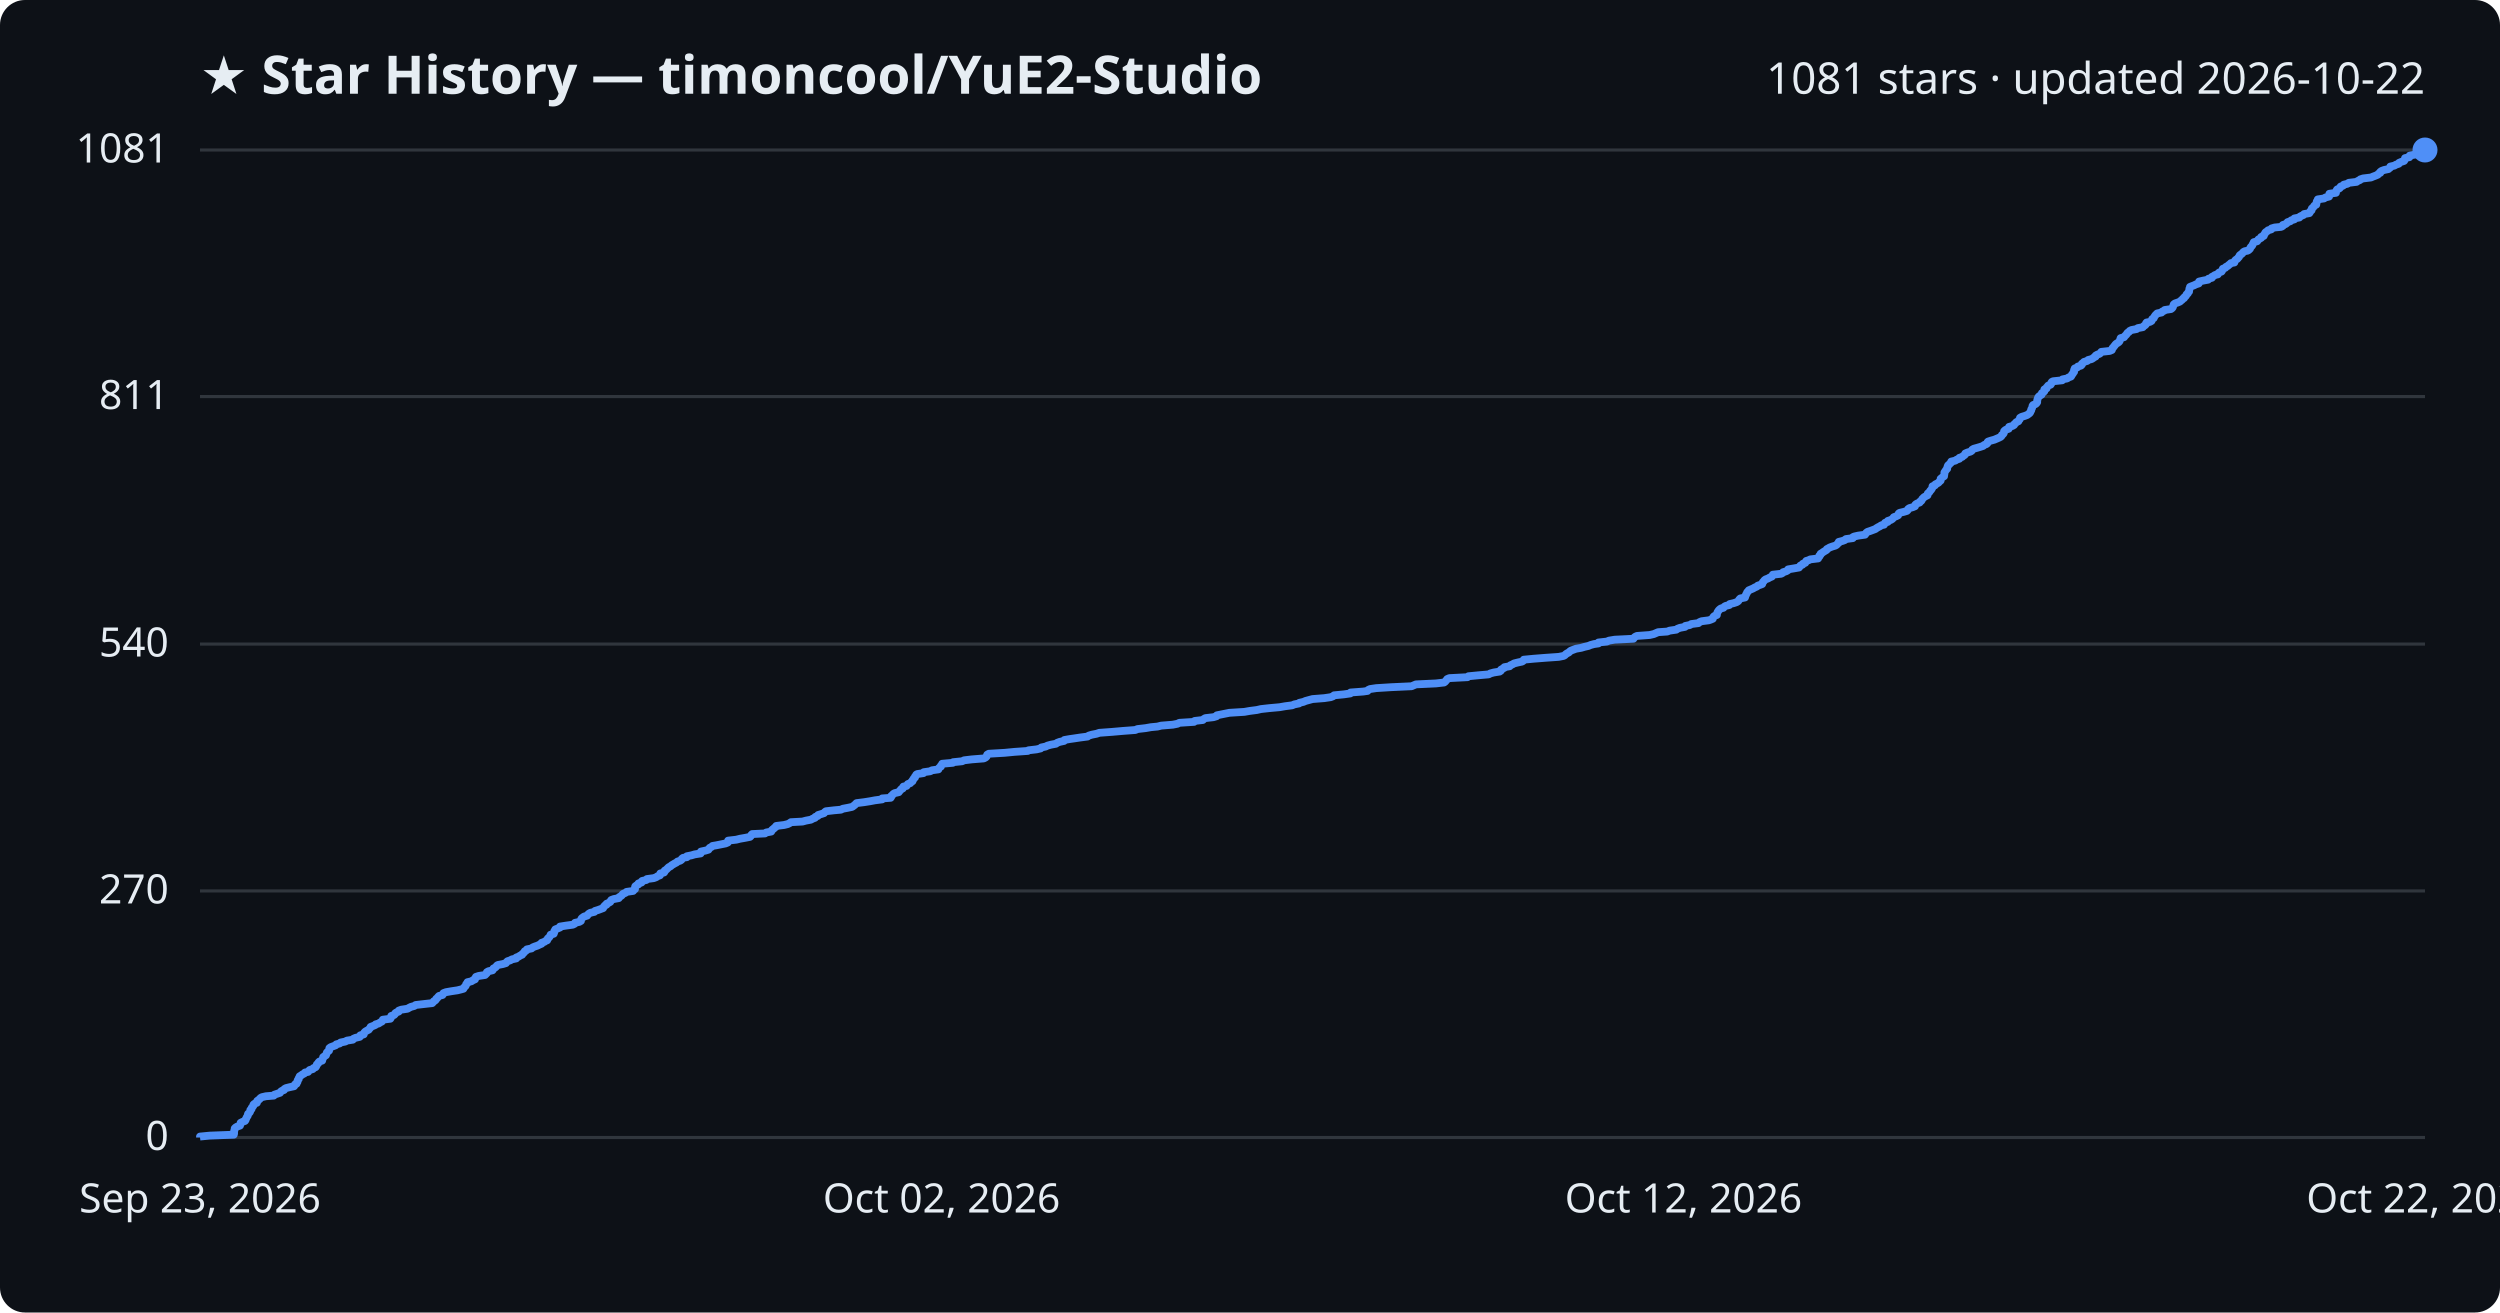
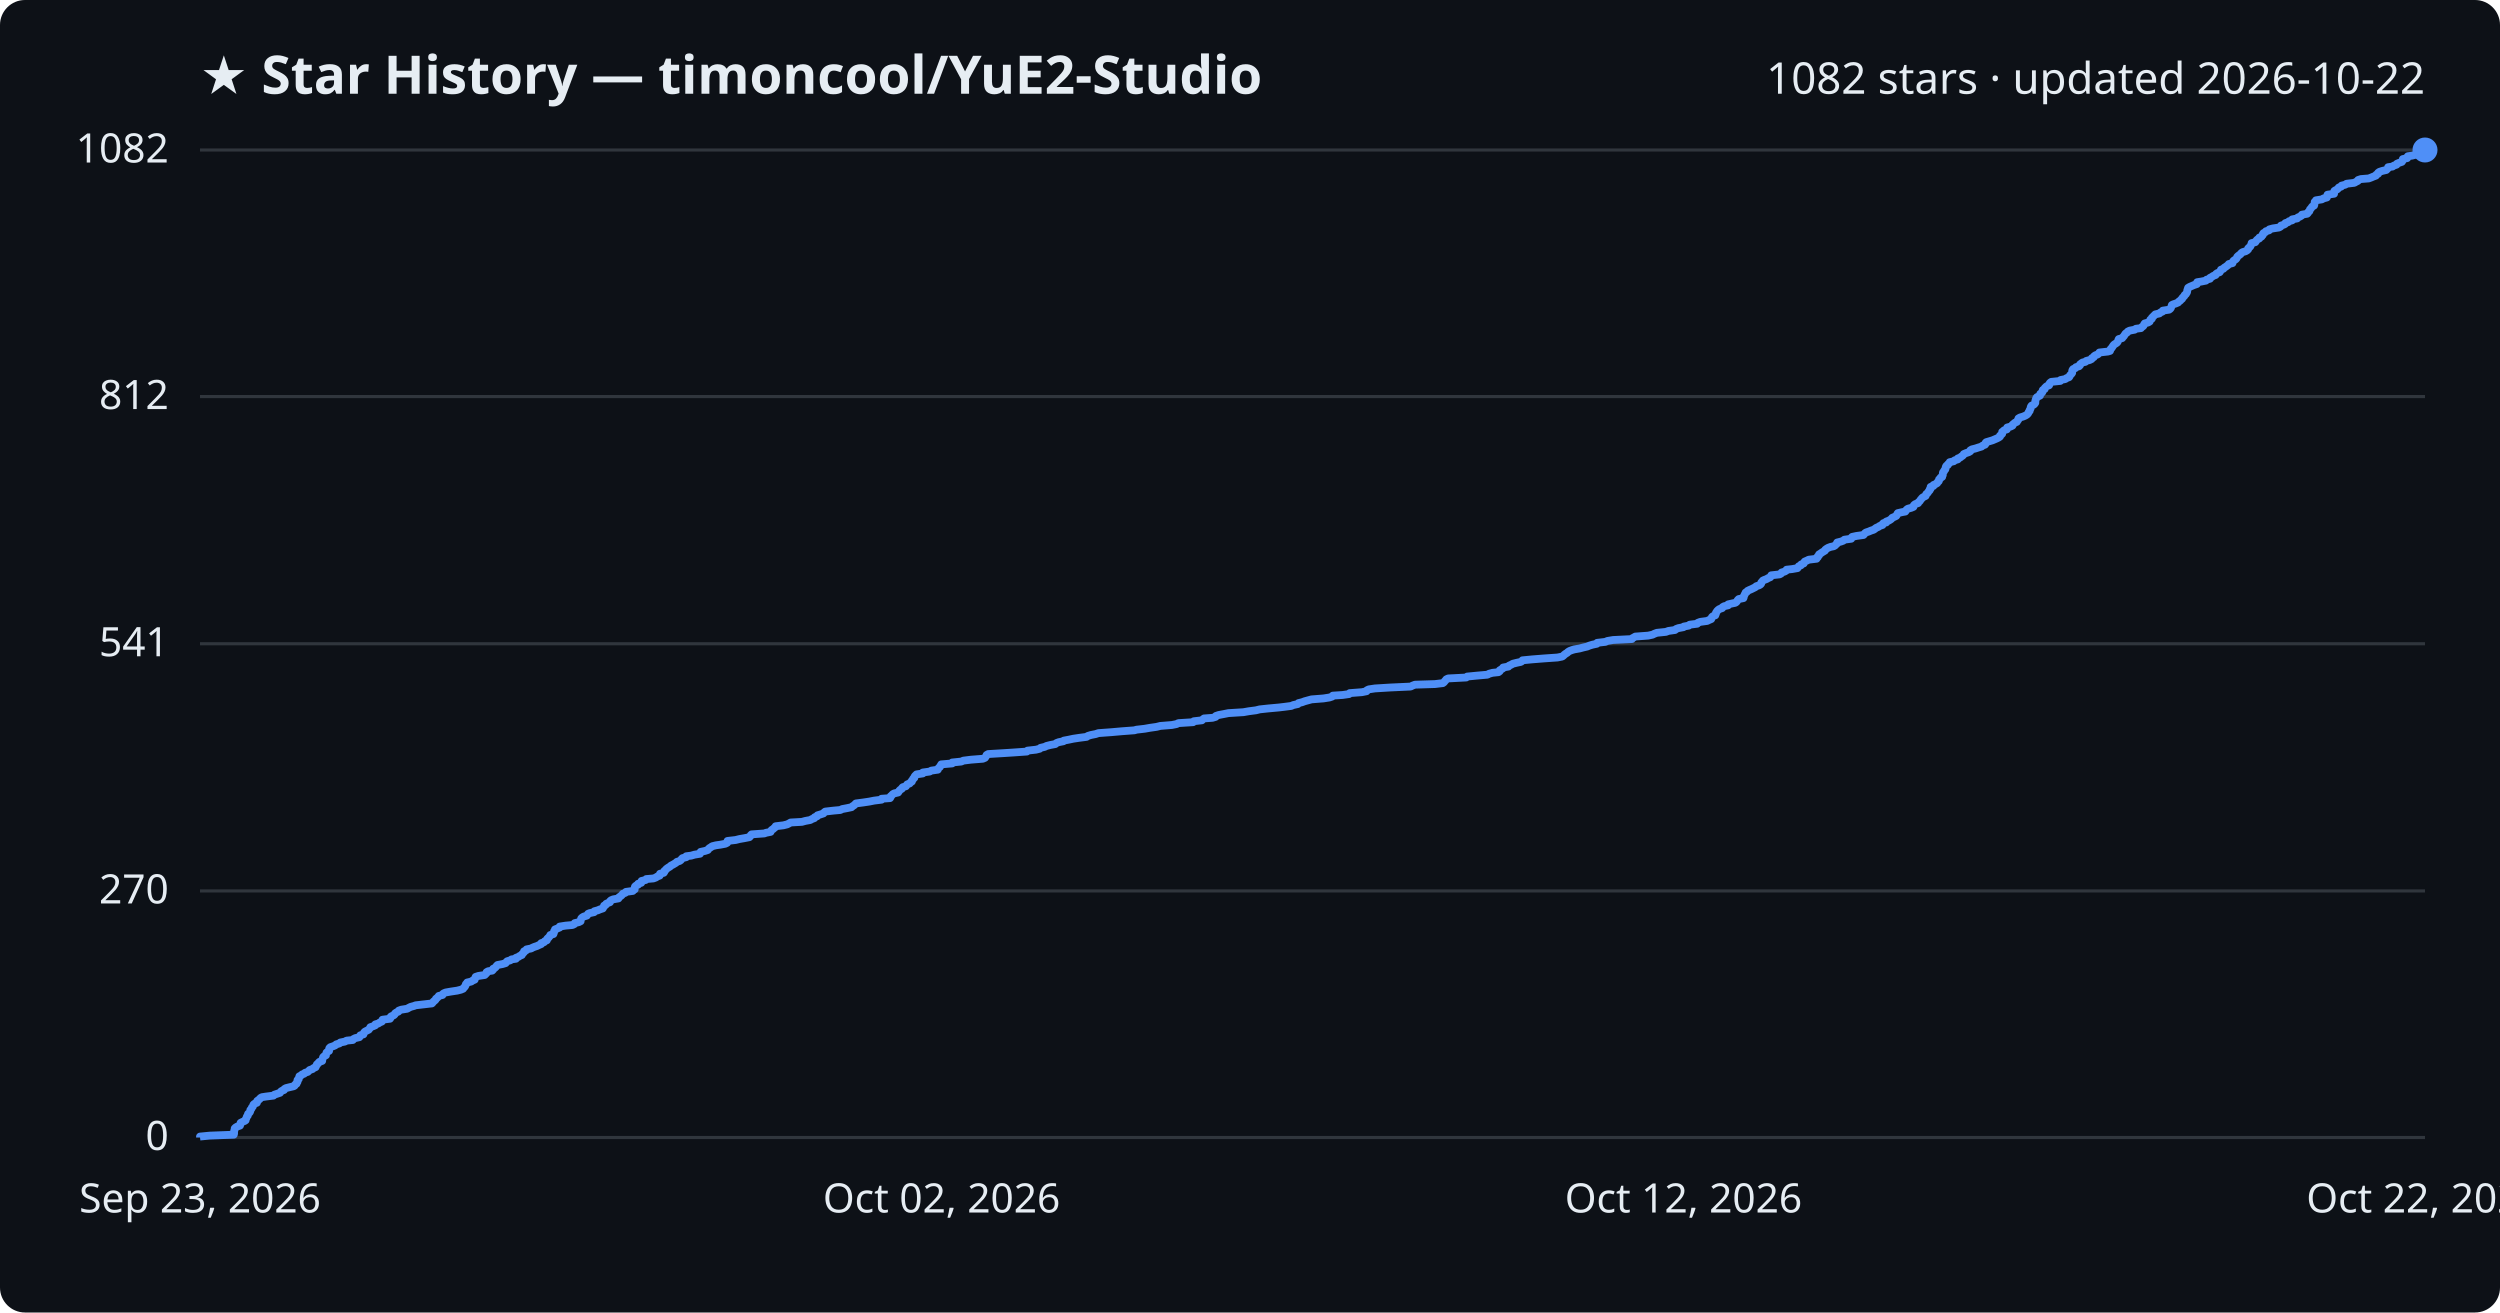
<svg xmlns="http://www.w3.org/2000/svg" viewBox="0 0 800 420" font-family="Segoe UI, sans-serif">
  <rect width="800" height="420" fill="#0d1117" rx="8" />
  <text x="64" y="30" fill="#e6edf3" font-size="17" font-weight="700">★ Star History — timoncool/YuE2-Studio</text>
-   <text x="776" y="30" fill="#e6edf3" font-size="14" text-anchor="end">1081 stars · updated 2026-10-22</text>
+   <text x="776" y="30" fill="#e6edf3" font-size="14" text-anchor="end">1082 stars · updated 2026-10-22</text>
  <line x1="64" y1="364.0" x2="776" y2="364.0" stroke="#30363d" stroke-width="1" />
  <text x="54" y="368.0" fill="#e6edf3" font-size="13" text-anchor="end">0</text>
  <line x1="64" y1="285.1" x2="776" y2="285.1" stroke="#30363d" stroke-width="1" />
  <text x="54" y="289.1" fill="#e6edf3" font-size="13" text-anchor="end">270</text>
-   <line x1="64" y1="206.1" x2="776" y2="206.1" stroke="#30363d" stroke-width="1" />
-   <text x="54" y="210.1" fill="#e6edf3" font-size="13" text-anchor="end">540</text>
+   <line x1="64" y1="206.0" x2="776" y2="206.0" stroke="#30363d" stroke-width="1" />
+   <text x="54" y="210.0" fill="#e6edf3" font-size="13" text-anchor="end">541</text>
  <line x1="64" y1="126.9" x2="776" y2="126.9" stroke="#30363d" stroke-width="1" />
-   <text x="54" y="130.9" fill="#e6edf3" font-size="13" text-anchor="end">811</text>
+   <text x="54" y="130.9" fill="#e6edf3" font-size="13" text-anchor="end">812</text>
  <line x1="64" y1="48.0" x2="776" y2="48.0" stroke="#30363d" stroke-width="1" />
-   <text x="54" y="52.0" fill="#e6edf3" font-size="13" text-anchor="end">1081</text>
-   <path d="M64.0,364.0 L64.0,363.7 L67.1,363.4 L74.8,363.1 L74.9,362.8 L74.9,362.5 L74.9,362.2 L74.9,362.0 L75.0,361.7 L75.1,361.4 L75.1,361.1 L75.4,360.8 L75.9,360.5 L76.8,360.2 L76.9,359.9 L77.0,359.6 L77.0,359.3 L77.6,359.0 L78.4,358.7 L78.6,358.4 L78.6,358.2 L78.8,357.9 L78.9,357.6 L79.1,357.3 L79.3,357.0 L79.3,356.7 L79.4,356.4 L79.8,356.1 L80.0,355.8 L80.1,355.5 L80.1,355.2 L80.5,354.9 L80.5,354.6 L80.6,354.4 L80.9,354.1 L81.1,353.8 L81.1,353.5 L81.4,353.2 L82.2,352.9 L82.3,352.6 L82.3,352.3 L82.7,352.0 L83.1,351.7 L83.3,351.4 L83.8,351.1 L85.1,350.8 L87.6,350.6 L87.8,350.3 L88.7,350.0 L89.6,349.7 L89.8,349.4 L90.1,349.1 L90.9,348.8 L91.0,348.5 L91.5,348.2 L92.7,347.9 L94.1,347.6 L94.3,347.3 L94.4,347.0 L94.9,346.8 L94.9,346.5 L95.2,346.2 L95.2,345.9 L95.3,345.6 L95.6,345.3 L95.6,345.0 L95.8,344.7 L95.9,344.4 L96.4,344.1 L96.8,343.8 L97.4,343.5 L97.6,343.2 L98.6,343.0 L98.8,342.7 L99.1,342.4 L100.1,342.1 L100.3,341.8 L101.0,341.5 L101.2,341.2 L101.3,340.9 L101.4,340.6 L101.8,340.3 L101.9,340.0 L102.2,339.7 L103.1,339.4 L103.1,339.2 L103.2,338.9 L103.4,338.6 L103.4,338.3 L103.8,338.0 L104.3,337.7 L104.4,337.4 L104.5,337.1 L104.6,336.8 L104.9,336.5 L105.3,336.2 L105.3,335.9 L105.4,335.6 L105.4,335.4 L105.8,335.1 L106.6,334.8 L107.4,334.5 L107.6,334.2 L108.7,333.9 L109.0,333.6 L110.5,333.3 L111.0,333.0 L112.9,332.7 L113.1,332.4 L113.8,332.1 L115.1,331.8 L115.3,331.6 L115.3,331.3 L116.4,331.0 L116.4,330.7 L116.6,330.4 L116.9,330.1 L117.4,329.8 L118.0,329.5 L118.2,329.2 L118.5,328.9 L118.6,328.6 L119.4,328.3 L120.1,328.0 L120.2,327.8 L121.2,327.5 L121.6,327.2 L122.2,326.9 L122.4,326.6 L122.5,326.3 L124.9,326.0 L125.1,325.7 L125.1,325.4 L125.2,325.1 L126.1,324.8 L126.4,324.5 L126.5,324.2 L126.8,324.0 L127.6,323.7 L127.6,323.4 L128.4,323.1 L130.4,322.8 L130.9,322.5 L131.5,322.2 L132.6,321.9 L133.0,321.6 L135.6,321.3 L138.3,321.0 L138.6,320.7 L138.8,320.4 L139.2,320.2 L139.5,319.9 L139.6,319.6 L140.0,319.3 L140.2,319.0 L140.5,318.7 L141.6,318.4 L141.8,318.1 L141.9,317.8 L142.7,317.5 L144.4,317.2 L146.4,316.9 L147.6,316.6 L148.3,316.4 L148.4,316.1 L148.7,315.8 L149.0,315.5 L149.1,315.2 L149.2,314.9 L149.6,314.6 L149.6,314.3 L150.9,314.0 L151.3,313.7 L152.0,313.4 L152.0,313.1 L152.2,312.8 L152.3,312.6 L153.2,312.3 L155.2,312.0 L155.5,311.7 L155.8,311.4 L155.8,311.1 L156.3,310.8 L157.6,310.5 L157.8,310.2 L157.9,309.9 L158.5,309.6 L158.8,309.3 L159.0,309.0 L159.3,308.8 L160.9,308.5 L161.9,308.2 L162.1,307.9 L162.4,307.6 L163.3,307.3 L163.8,307.0 L165.2,306.7 L165.2,306.4 L166.0,306.1 L166.4,305.8 L167.1,305.5 L167.2,305.2 L167.5,305.0 L167.8,304.7 L167.9,304.4 L168.5,304.1 L168.6,303.8 L170.1,303.5 L170.4,303.2 L171.1,302.9 L172.0,302.6 L172.6,302.3 L173.3,302.0 L173.3,301.7 L174.2,301.4 L174.4,301.2 L175.1,300.9 L175.2,300.6 L175.3,300.3 L175.7,300.0 L175.9,299.7 L176.1,299.4 L176.2,299.1 L177.2,298.8 L177.3,298.5 L177.4,298.2 L177.4,297.9 L177.7,297.6 L177.7,297.4 L178.5,297.1 L179.2,296.8 L179.2,296.5 L181.1,296.2 L183.3,295.9 L183.9,295.6 L184.0,295.3 L185.4,295.0 L185.9,294.7 L185.9,294.4 L186.0,294.1 L186.2,293.8 L186.5,293.6 L186.9,293.3 L187.9,293.0 L188.1,292.7 L188.4,292.4 L188.9,292.1 L190.2,291.8 L190.4,291.5 L191.4,291.2 L192.2,290.9 L193.0,290.6 L193.1,290.3 L193.4,290.0 L193.5,289.8 L194.1,289.5 L194.1,289.2 L194.8,288.9 L195.3,288.6 L195.4,288.3 L195.6,288.0 L196.4,287.7 L198.0,287.4 L198.1,287.1 L198.6,286.8 L199.0,286.5 L199.2,286.2 L199.4,286.0 L200.2,285.7 L200.5,285.4 L202.6,285.1 L202.8,284.8 L203.2,284.5 L203.2,284.2 L203.2,283.9 L203.3,283.6 L203.7,283.3 L204.3,283.0 L204.3,282.7 L205.3,282.4 L205.3,282.1 L205.5,281.9 L206.8,281.6 L207.0,281.3 L209.2,281.0 L210.0,280.7 L210.4,280.4 L211.2,280.1 L211.3,279.8 L211.3,279.5 L212.5,279.2 L212.7,278.9 L212.7,278.6 L213.2,278.3 L213.4,278.1 L213.7,277.8 L214.0,277.5 L214.6,277.2 L214.9,276.9 L215.4,276.6 L215.9,276.3 L216.5,276.0 L216.8,275.7 L217.7,275.4 L218.1,275.1 L218.2,274.8 L218.6,274.5 L219.8,274.3 L219.8,274.0 L221.3,273.7 L222.3,273.4 L224.2,273.1 L224.3,272.8 L224.3,272.5 L225.7,272.2 L226.7,271.9 L226.9,271.6 L227.1,271.3 L227.7,271.0 L228.0,270.7 L229.2,270.5 L230.7,270.2 L232.2,269.9 L232.9,269.6 L232.9,269.3 L233.0,269.0 L235.6,268.7 L236.8,268.4 L238.5,268.1 L240.0,267.8 L240.3,267.5 L240.4,267.2 L240.7,266.9 L244.8,266.7 L245.2,266.4 L246.8,266.1 L246.9,265.8 L247.1,265.5 L247.6,265.2 L247.8,264.9 L248.3,264.6 L248.4,264.3 L250.9,264.0 L252.1,263.7 L252.7,263.4 L253.1,263.1 L256.8,262.9 L257.9,262.6 L259.5,262.3 L260.0,262.0 L260.8,261.7 L260.9,261.4 L261.7,261.1 L261.8,260.8 L262.8,260.5 L263.7,260.2 L263.9,259.9 L264.3,259.6 L266.9,259.3 L269.1,259.1 L269.7,258.8 L271.3,258.5 L272.7,258.2 L273.1,257.9 L273.5,257.6 L273.8,257.3 L274.1,257.0 L276.5,256.7 L278.4,256.4 L280.0,256.1 L282.3,255.8 L282.3,255.5 L285.0,255.3 L285.2,255.0 L285.2,254.7 L285.6,254.4 L285.8,254.1 L286.3,253.8 L287.6,253.5 L287.8,253.2 L288.1,252.9 L288.3,252.6 L288.9,252.3 L288.9,252.0 L289.1,251.7 L290.1,251.5 L290.3,251.2 L290.5,250.9 L291.3,250.6 L291.5,250.3 L292.0,250.0 L292.0,249.7 L292.3,249.4 L292.4,249.1 L292.8,248.8 L292.8,248.5 L293.1,248.2 L293.2,247.9 L293.5,247.7 L295.5,247.4 L295.6,247.1 L297.7,246.8 L298.2,246.5 L300.3,246.2 L300.4,245.9 L300.6,245.6 L301.1,245.3 L301.1,245.0 L301.4,244.7 L301.5,244.4 L304.9,244.1 L305.0,243.9 L307.9,243.6 L308.5,243.3 L311.0,243.0 L314.8,242.7 L315.4,242.4 L315.7,242.1 L315.8,241.8 L315.9,241.5 L316.4,241.2 L321.5,240.9 L324.6,240.6 L328.9,240.3 L329.1,240.1 L331.7,239.8 L333.0,239.5 L333.2,239.2 L334.6,238.9 L335.2,238.6 L336.3,238.3 L337.9,238.0 L338.3,237.7 L339.1,237.4 L340.5,237.1 L340.6,236.8 L342.3,236.5 L343.7,236.3 L345.7,236.0 L348.0,235.7 L348.4,235.4 L349.4,235.1 L350.9,234.8 L351.8,234.5 L355.9,234.2 L359.3,233.9 L363.3,233.6 L364.0,233.3 L366.6,233.0 L368.3,232.7 L370.4,232.5 L371.6,232.2 L375.3,231.9 L376.8,231.6 L377.4,231.3 L382.1,231.0 L382.3,230.7 L384.9,230.4 L385.2,230.1 L385.7,229.8 L388.3,229.5 L389.3,229.2 L389.4,228.9 L390.4,228.7 L391.9,228.4 L393.4,228.1 L398.2,227.8 L399.9,227.5 L402.2,227.2 L403.5,226.9 L406.2,226.6 L409.5,226.3 L411.2,226.0 L413.5,225.7 L414.2,225.4 L415.7,225.1 L415.8,224.9 L417.1,224.6 L417.8,224.3 L418.9,224.0 L420.0,223.7 L423.8,223.4 L425.8,223.1 L426.6,222.8 L426.9,222.5 L430.0,222.2 L432.1,221.9 L432.2,221.6 L436.2,221.3 L437.6,221.1 L437.8,220.8 L438.4,220.5 L440.4,220.2 L445.2,219.9 L451.7,219.6 L452.4,219.3 L453.1,219.0 L459.5,218.7 L462.1,218.4 L462.5,218.1 L462.7,217.8 L463.0,217.5 L463.1,217.3 L463.8,217.0 L469.6,216.7 L469.9,216.4 L473.0,216.1 L476.4,215.8 L476.9,215.5 L478.0,215.2 L479.9,214.9 L480.3,214.6 L480.3,214.3 L480.8,214.0 L481.4,213.7 L481.4,213.5 L483.1,213.2 L483.3,212.9 L484.0,212.6 L484.5,212.3 L485.7,212.0 L487.1,211.7 L487.5,211.4 L487.6,211.1 L490.7,210.8 L494.5,210.5 L498.8,210.2 L500.3,209.9 L500.7,209.7 L501.0,209.4 L501.4,209.1 L502.0,208.8 L502.3,208.5 L502.7,208.2 L503.5,207.9 L504.3,207.6 L506.0,207.3 L507.0,207.0 L508.3,206.7 L509.0,206.4 L510.1,206.1 L511.5,205.9 L511.5,205.6 L514.2,205.3 L514.9,205.0 L516.7,204.7 L522.7,204.4 L522.9,204.1 L523.2,203.8 L523.8,203.5 L527.9,203.2 L529.2,202.9 L529.9,202.6 L530.6,202.3 L533.5,202.1 L534.3,201.8 L536.4,201.5 L536.8,201.2 L537.6,200.9 L539.2,200.6 L539.3,200.3 L540.8,200.0 L541.2,199.7 L543.5,199.4 L543.8,199.1 L544.5,198.8 L546.8,198.5 L547.4,198.3 L548.1,198.0 L548.1,197.7 L548.3,197.4 L548.6,197.1 L549.4,196.8 L549.4,196.5 L549.5,196.2 L549.6,195.9 L549.8,195.6 L550.0,195.3 L550.3,195.0 L550.7,194.7 L551.5,194.5 L551.7,194.2 L552.2,193.9 L553.4,193.6 L553.5,193.3 L554.8,193.0 L555.7,192.7 L556.2,192.4 L556.4,192.1 L556.6,191.8 L556.9,191.5 L558.4,191.2 L558.5,190.9 L558.5,190.7 L558.7,190.4 L558.8,190.1 L559.0,189.8 L559.1,189.5 L559.4,189.2 L559.6,188.9 L560.3,188.6 L561.0,188.3 L561.5,188.0 L562.2,187.7 L562.5,187.4 L563.4,187.1 L563.9,186.9 L564.0,186.6 L564.1,186.3 L564.4,186.0 L564.6,185.7 L565.0,185.4 L565.8,185.1 L566.3,184.8 L567.0,184.5 L567.2,184.2 L567.3,183.9 L570.0,183.6 L570.5,183.3 L570.6,183.1 L571.6,182.8 L572.1,182.5 L572.2,182.2 L574.0,181.9 L575.7,181.6 L575.9,181.3 L576.1,181.0 L576.8,180.7 L576.9,180.4 L577.7,180.1 L577.8,179.8 L578.0,179.5 L578.7,179.3 L579.3,179.0 L581.8,178.7 L581.8,178.4 L582.2,178.1 L582.2,177.8 L582.6,177.5 L582.6,177.2 L583.1,176.9 L583.5,176.6 L584.0,176.3 L584.5,176.0 L584.6,175.7 L585.0,175.5 L585.5,175.2 L586.3,174.9 L587.3,174.6 L587.8,174.3 L588.0,174.0 L588.4,173.7 L588.4,173.4 L589.6,173.1 L590.4,172.8 L590.7,172.5 L592.9,172.2 L592.9,171.9 L593.3,171.7 L594.6,171.4 L596.8,171.1 L597.0,170.8 L597.2,170.5 L597.6,170.2 L598.5,169.9 L599.3,169.6 L600.1,169.3 L600.5,169.0 L601.0,168.7 L601.6,168.4 L602.0,168.1 L602.9,167.9 L603.0,167.6 L603.2,167.3 L604.1,167.0 L604.1,166.7 L605.0,166.4 L605.5,166.1 L605.8,165.8 L606.0,165.5 L606.8,165.2 L607.4,164.9 L607.5,164.6 L607.6,164.3 L607.9,164.1 L609.2,163.8 L610.2,163.5 L610.5,163.2 L610.6,162.9 L611.0,162.6 L612.1,162.3 L612.8,162.0 L612.8,161.7 L613.0,161.4 L613.5,161.1 L614.3,160.8 L614.4,160.5 L614.8,160.3 L615.0,160.0 L615.1,159.7 L615.4,159.4 L615.7,159.1 L616.2,158.8 L616.8,158.5 L616.8,158.2 L616.9,157.9 L617.3,157.6 L617.5,157.3 L617.7,157.0 L618.0,156.7 L618.1,156.5 L618.3,156.2 L618.4,155.9 L618.4,155.6 L619.2,155.3 L619.3,155.0 L619.9,154.7 L620.4,154.4 L620.6,154.1 L621.0,153.8 L621.0,153.5 L621.0,153.2 L621.4,152.9 L621.6,152.7 L622.1,152.4 L622.1,152.1 L622.2,151.8 L622.2,151.5 L622.2,151.2 L622.4,150.9 L622.6,150.6 L622.8,150.3 L623.1,150.0 L623.1,149.7 L623.2,149.4 L623.3,149.1 L623.4,148.9 L623.8,148.6 L624.0,148.3 L624.4,148.0 L624.4,147.7 L625.7,147.4 L626.1,147.1 L627.0,146.8 L627.0,146.5 L627.9,146.2 L628.2,145.9 L628.7,145.6 L628.9,145.3 L628.9,145.1 L629.6,144.8 L630.6,144.5 L631.0,144.2 L631.1,143.9 L631.6,143.6 L632.7,143.3 L633.7,143.0 L634.6,142.7 L634.9,142.4 L635.7,142.1 L636.0,141.8 L636.0,141.5 L636.2,141.3 L637.1,141.0 L638.2,140.7 L638.9,140.4 L639.6,140.1 L640.2,139.8 L640.5,139.5 L640.6,139.2 L641.0,138.9 L641.2,138.6 L641.3,138.3 L641.3,138.0 L641.6,137.7 L641.9,137.5 L642.8,137.2 L642.8,136.9 L642.9,136.6 L644.0,136.3 L644.5,136.0 L644.6,135.7 L645.0,135.4 L645.2,135.1 L645.9,134.8 L646.0,134.5 L646.3,134.2 L646.4,133.9 L646.4,133.7 L646.9,133.4 L647.9,133.1 L648.7,132.8 L649.1,132.5 L649.5,132.2 L649.7,131.9 L649.8,131.6 L650.0,131.3 L650.0,131.0 L650.2,130.7 L650.3,130.4 L650.4,130.1 L650.4,129.9 L650.6,129.6 L651.4,129.3 L651.7,129.0 L651.9,128.7 L651.9,128.4 L651.9,128.1 L652.0,127.8 L652.1,127.5 L652.2,127.2 L652.4,126.9 L652.8,126.6 L653.3,126.3 L653.4,126.0 L653.4,125.8 L653.9,125.5 L654.2,125.2 L654.2,124.9 L654.2,124.6 L654.9,124.3 L654.9,124.0 L655.2,123.7 L655.4,123.4 L656.2,123.1 L656.4,122.8 L656.4,122.5 L656.6,122.2 L657.0,122.0 L659.9,121.7 L660.0,121.4 L661.5,121.1 L661.9,120.8 L662.7,120.5 L662.9,120.2 L663.0,119.9 L663.3,119.6 L663.4,119.3 L663.7,119.0 L663.7,118.7 L663.7,118.4 L663.8,118.2 L663.9,117.9 L664.7,117.6 L664.9,117.3 L665.9,117.0 L666.2,116.7 L666.2,116.4 L666.6,116.1 L666.9,115.8 L667.9,115.5 L668.2,115.2 L669.3,114.9 L669.8,114.6 L670.0,114.4 L670.6,114.1 L670.6,113.8 L671.1,113.5 L671.9,113.2 L672.2,112.9 L672.4,112.6 L675.1,112.3 L675.8,112.0 L675.9,111.7 L676.0,111.4 L676.3,111.1 L676.5,110.8 L676.7,110.6 L676.9,110.3 L677.2,110.0 L677.7,109.7 L678.1,109.4 L678.3,109.1 L678.4,108.8 L678.5,108.5 L678.6,108.2 L679.7,107.9 L679.9,107.6 L680.2,107.3 L680.5,107.0 L680.6,106.8 L680.8,106.5 L681.3,106.2 L681.5,105.9 L682.1,105.6 L683.7,105.3 L684.1,105.0 L685.7,104.7 L685.9,104.4 L686.4,104.1 L686.7,103.8 L686.7,103.5 L686.9,103.2 L688.0,103.0 L688.5,102.7 L688.6,102.4 L688.7,102.1 L689.2,101.8 L689.3,101.5 L689.5,101.2 L689.7,100.9 L690.0,100.6 L690.3,100.3 L691.7,100.0 L691.9,99.7 L692.6,99.4 L692.7,99.2 L694.7,98.9 L695.1,98.6 L695.3,98.3 L695.4,98.0 L695.5,97.7 L695.6,97.4 L696.0,97.1 L696.9,96.8 L697.6,96.5 L697.9,96.2 L698.3,95.9 L698.5,95.6 L698.9,95.4 L699.0,95.1 L699.4,94.8 L699.6,94.5 L699.7,94.2 L700.1,93.9 L700.2,93.6 L700.5,93.3 L700.5,93.0 L700.6,92.7 L700.6,92.4 L700.8,92.1 L700.8,91.8 L701.3,91.6 L702.1,91.3 L702.7,91.0 L703.6,90.7 L703.7,90.4 L703.7,90.1 L705.0,89.8 L706.6,89.5 L706.7,89.2 L707.8,88.9 L707.8,88.6 L708.4,88.3 L708.8,88.0 L709.7,87.8 L709.8,87.5 L710.1,87.2 L710.9,86.9 L711.1,86.6 L711.2,86.3 L711.3,86.0 L712.1,85.7 L712.3,85.4 L712.9,85.1 L713.2,84.8 L713.6,84.5 L713.9,84.2 L715.0,84.0 L715.1,83.7 L715.2,83.4 L715.5,83.1 L716.0,82.8 L716.2,82.5 L716.5,82.2 L716.6,81.9 L716.8,81.6 L717.3,81.3 L717.6,81.0 L717.8,80.7 L718.3,80.4 L719.3,80.2 L719.7,79.9 L720.0,79.6 L720.1,79.3 L720.3,79.0 L720.6,78.7 L720.8,78.4 L720.9,78.1 L721.1,77.8 L721.2,77.5 L722.3,77.2 L722.5,76.9 L722.7,76.6 L723.1,76.4 L723.6,76.1 L723.6,75.8 L724.4,75.5 L724.4,75.2 L724.7,74.9 L724.8,74.6 L725.0,74.3 L725.5,74.0 L725.8,73.7 L726.8,73.4 L726.9,73.1 L727.9,72.8 L730.0,72.6 L730.5,72.3 L730.5,72.0 L731.4,71.7 L731.8,71.4 L732.0,71.1 L732.9,70.8 L733.2,70.5 L734.2,70.2 L734.2,69.9 L735.8,69.6 L736.0,69.3 L736.6,69.0 L737.1,68.8 L737.3,68.5 L739.0,68.2 L739.2,67.9 L739.3,67.6 L739.7,67.3 L739.7,67.0 L739.8,66.7 L740.2,66.4 L740.4,66.1 L740.6,65.8 L741.2,65.5 L741.2,65.2 L741.3,65.0 L741.3,64.7 L741.4,64.4 L741.7,64.1 L741.7,63.8 L743.7,63.5 L744.1,63.2 L745.3,62.9 L745.3,62.6 L745.4,62.3 L745.4,62.0 L747.5,61.7 L747.5,61.4 L747.6,61.2 L747.7,60.9 L747.9,60.6 L748.6,60.3 L748.9,60.0 L749.0,59.7 L749.8,59.4 L750.0,59.1 L751.2,58.8 L751.6,58.5 L754.1,58.2 L754.5,57.9 L755.2,57.6 L755.3,57.4 L756.2,57.1 L758.7,56.8 L759.4,56.5 L760.2,56.2 L760.9,55.9 L761.1,55.6 L761.7,55.3 L761.7,55.0 L762.1,54.7 L762.9,54.4 L764.3,54.1 L764.6,53.8 L764.9,53.6 L764.9,53.3 L766.2,53.0 L766.7,52.7 L767.6,52.4 L767.7,52.1 L768.4,51.8 L769.3,51.5 L769.5,51.2 L769.6,50.9 L769.6,50.6 L771.0,50.3 L771.0,50.0 L771.1,49.8 L772.6,49.5 L773.7,49.2 L773.9,48.9 L775.3,48.6 L775.8,48.3 L776.0,48.0 L776.0,48.0" fill="none" stroke="#4f8ff7" stroke-width="2.5" stroke-linejoin="round" />
+   <text x="54" y="52.0" fill="#e6edf3" font-size="13" text-anchor="end">1082</text>
+   <path d="M64.0,364.0 L64.0,363.7 L67.1,363.4 L74.8,363.1 L74.9,362.8 L74.9,362.5 L74.9,362.2 L74.9,362.0 L75.0,361.7 L75.1,361.4 L75.1,361.1 L75.4,360.8 L75.9,360.5 L76.8,360.2 L76.9,359.9 L76.9,359.6 L77.0,359.3 L77.6,359.0 L78.3,358.7 L78.6,358.5 L78.6,358.2 L78.8,357.9 L78.9,357.6 L79.0,357.3 L79.3,357.0 L79.3,356.7 L79.4,356.4 L79.8,356.1 L80.0,355.8 L80.1,355.5 L80.1,355.2 L80.4,354.9 L80.5,354.7 L80.6,354.4 L80.9,354.1 L81.0,353.8 L81.1,353.5 L81.4,353.2 L82.2,352.9 L82.3,352.6 L82.3,352.3 L82.7,352.0 L83.1,351.7 L83.3,351.4 L83.8,351.1 L85.1,350.9 L87.5,350.6 L87.8,350.3 L88.7,350.0 L89.6,349.7 L89.8,349.4 L90.1,349.1 L90.9,348.8 L91.0,348.5 L91.5,348.2 L92.7,347.9 L94.0,347.6 L94.3,347.4 L94.4,347.1 L94.9,346.8 L94.9,346.5 L95.2,346.2 L95.2,345.9 L95.2,345.6 L95.6,345.3 L95.6,345.0 L95.8,344.7 L95.8,344.4 L96.4,344.1 L96.7,343.8 L97.3,343.6 L97.6,343.3 L98.5,343.0 L98.8,342.7 L99.1,342.4 L100.0,342.1 L100.3,341.8 L101.0,341.5 L101.1,341.2 L101.3,340.9 L101.4,340.6 L101.8,340.3 L101.9,340.1 L102.2,339.8 L103.1,339.5 L103.1,339.2 L103.2,338.9 L103.3,338.6 L103.4,338.3 L103.7,338.0 L104.3,337.7 L104.3,337.4 L104.4,337.1 L104.5,336.8 L104.9,336.5 L105.3,336.3 L105.3,336.0 L105.3,335.7 L105.4,335.4 L105.7,335.1 L106.6,334.8 L107.3,334.5 L107.6,334.2 L108.6,333.9 L108.9,333.6 L110.4,333.3 L110.9,333.0 L112.9,332.8 L113.1,332.5 L113.7,332.2 L115.0,331.9 L115.2,331.6 L115.3,331.3 L116.3,331.0 L116.4,330.7 L116.5,330.4 L116.8,330.1 L117.4,329.8 L118.0,329.5 L118.2,329.2 L118.4,329.0 L118.5,328.7 L119.4,328.4 L120.1,328.1 L120.1,327.8 L121.1,327.5 L121.5,327.2 L122.2,326.9 L122.4,326.6 L122.4,326.3 L124.8,326.0 L125.0,325.7 L125.0,325.4 L125.2,325.2 L126.0,324.9 L126.3,324.6 L126.4,324.3 L126.8,324.0 L127.5,323.7 L127.6,323.4 L128.4,323.1 L130.3,322.8 L130.8,322.5 L131.4,322.2 L132.5,321.9 L133.0,321.7 L135.6,321.4 L138.2,321.1 L138.5,320.8 L138.7,320.5 L139.1,320.2 L139.4,319.9 L139.5,319.6 L139.9,319.3 L140.2,319.0 L140.4,318.7 L141.6,318.4 L141.7,318.1 L141.9,317.9 L142.6,317.6 L144.3,317.3 L146.3,317.0 L147.5,316.7 L148.2,316.4 L148.4,316.1 L148.7,315.8 L148.9,315.5 L149.0,315.2 L149.1,314.9 L149.5,314.6 L149.5,314.4 L150.8,314.1 L151.2,313.8 L151.9,313.5 L151.9,313.2 L152.1,312.9 L152.2,312.6 L153.1,312.3 L155.1,312.0 L155.4,311.7 L155.7,311.4 L155.7,311.1 L156.2,310.8 L157.5,310.6 L157.8,310.3 L157.8,310.0 L158.4,309.7 L158.7,309.4 L158.9,309.1 L159.2,308.8 L160.8,308.5 L161.8,308.2 L162.0,307.9 L162.3,307.6 L163.3,307.3 L163.7,307.0 L165.1,306.8 L165.1,306.5 L165.9,306.2 L166.3,305.9 L167.0,305.6 L167.1,305.3 L167.4,305.0 L167.7,304.7 L167.7,304.4 L168.4,304.1 L168.5,303.8 L170.0,303.5 L170.3,303.3 L171.0,303.0 L171.9,302.7 L172.5,302.4 L173.2,302.1 L173.2,301.8 L174.1,301.5 L174.3,301.2 L175.0,300.9 L175.0,300.6 L175.2,300.3 L175.6,300.0 L175.8,299.7 L176.0,299.5 L176.1,299.2 L177.1,298.9 L177.2,298.6 L177.3,298.3 L177.3,298.0 L177.6,297.7 L177.6,297.4 L178.4,297.1 L179.1,296.8 L179.1,296.5 L181.0,296.2 L183.2,296.0 L183.8,295.7 L183.9,295.4 L185.2,295.1 L185.8,294.8 L185.8,294.5 L185.9,294.2 L186.0,293.9 L186.3,293.6 L186.8,293.3 L187.8,293.0 L188.0,292.7 L188.2,292.4 L188.7,292.2 L190.1,291.9 L190.2,291.6 L191.3,291.3 L192.0,291.0 L192.9,290.7 L193.0,290.4 L193.3,290.1 L193.3,289.8 L193.9,289.5 L194.0,289.2 L194.7,288.9 L195.2,288.7 L195.2,288.4 L195.5,288.1 L196.2,287.8 L197.9,287.5 L198.0,287.2 L198.4,286.9 L198.8,286.6 L199.1,286.3 L199.3,286.0 L200.1,285.7 L200.3,285.4 L202.5,285.1 L202.6,284.9 L203.1,284.6 L203.1,284.3 L203.1,284.0 L203.2,283.7 L203.5,283.4 L204.2,283.1 L204.2,282.8 L205.2,282.5 L205.2,282.2 L205.3,281.9 L206.6,281.6 L206.8,281.3 L209.1,281.1 L209.9,280.8 L210.3,280.5 L211.1,280.2 L211.1,279.9 L211.2,279.6 L212.4,279.3 L212.6,279.0 L212.6,278.7 L213.0,278.4 L213.2,278.1 L213.6,277.8 L213.9,277.6 L214.4,277.3 L214.7,277.0 L215.3,276.7 L215.8,276.4 L216.3,276.1 L216.6,275.8 L217.5,275.5 L217.9,275.2 L218.1,274.9 L218.4,274.6 L219.6,274.3 L219.6,274.0 L221.2,273.8 L222.2,273.5 L224.0,273.2 L224.1,272.9 L224.2,272.6 L225.6,272.3 L226.5,272.0 L226.7,271.7 L227.0,271.4 L227.5,271.1 L227.9,270.8 L229.1,270.5 L230.5,270.3 L232.1,270.0 L232.7,269.7 L232.8,269.4 L232.8,269.1 L235.4,268.8 L236.6,268.5 L238.3,268.2 L239.8,267.9 L240.1,267.6 L240.2,267.3 L240.5,267.0 L244.6,266.7 L245.1,266.5 L246.6,266.2 L246.7,265.9 L246.9,265.6 L247.4,265.3 L247.7,265.0 L248.1,264.7 L248.2,264.4 L250.7,264.1 L251.9,263.8 L252.5,263.5 L253.0,263.2 L256.6,263.0 L257.7,262.7 L259.3,262.4 L259.8,262.1 L260.6,261.8 L260.7,261.5 L261.5,261.2 L261.6,260.9 L262.6,260.6 L263.5,260.3 L263.7,260.0 L264.1,259.7 L266.7,259.4 L268.9,259.2 L269.5,258.9 L271.1,258.6 L272.5,258.3 L272.8,258.0 L273.3,257.7 L273.6,257.4 L273.9,257.1 L276.2,256.8 L278.2,256.5 L279.7,256.2 L282.1,255.9 L282.1,255.6 L284.8,255.4 L285.0,255.1 L285.0,254.8 L285.4,254.5 L285.6,254.2 L286.1,253.9 L287.4,253.6 L287.6,253.3 L287.8,253.0 L288.1,252.7 L288.6,252.4 L288.7,252.1 L288.9,251.9 L289.9,251.6 L290.1,251.3 L290.3,251.0 L291.1,250.7 L291.3,250.4 L291.8,250.1 L291.8,249.8 L292.1,249.5 L292.2,249.2 L292.6,248.9 L292.6,248.6 L292.8,248.3 L293.0,248.1 L293.3,247.8 L295.3,247.5 L295.3,247.2 L297.5,246.9 L298.0,246.6 L300.1,246.3 L300.2,246.0 L300.4,245.7 L300.8,245.4 L300.9,245.1 L301.1,244.8 L301.2,244.6 L304.7,244.3 L304.7,244.0 L307.6,243.7 L308.3,243.4 L310.7,243.1 L314.5,242.8 L315.2,242.5 L315.4,242.2 L315.6,241.9 L315.7,241.6 L316.2,241.3 L321.2,241.0 L324.3,240.8 L328.6,240.5 L328.8,240.2 L331.5,239.9 L332.7,239.6 L333.0,239.3 L334.3,239.0 L334.9,238.7 L336.1,238.4 L337.7,238.1 L338.0,237.8 L338.8,237.5 L340.3,237.2 L340.4,237.0 L342.0,236.7 L343.4,236.4 L345.4,236.1 L347.7,235.8 L348.1,235.5 L349.1,235.2 L350.6,234.9 L351.5,234.6 L355.6,234.3 L359.0,234.0 L363.0,233.7 L363.7,233.5 L366.3,233.2 L368.0,232.9 L370.1,232.6 L371.3,232.3 L375.0,232.0 L376.5,231.7 L377.1,231.4 L381.8,231.1 L382.0,230.8 L384.6,230.5 L384.9,230.2 L385.3,229.9 L388.0,229.7 L389.0,229.4 L389.1,229.1 L390.0,228.8 L391.6,228.5 L393.1,228.2 L397.9,227.9 L399.6,227.6 L401.9,227.3 L403.1,227.0 L405.9,226.7 L409.2,226.4 L410.9,226.2 L413.2,225.9 L413.9,225.6 L415.3,225.3 L415.5,225.0 L416.7,224.7 L417.5,224.4 L418.6,224.1 L419.7,223.8 L423.5,223.5 L425.4,223.2 L426.3,222.9 L426.5,222.6 L429.6,222.4 L431.7,222.1 L431.9,221.8 L435.8,221.5 L437.3,221.2 L437.4,220.9 L438.0,220.6 L440.0,220.3 L444.9,220.0 L451.4,219.7 L452.0,219.4 L452.8,219.1 L459.2,218.9 L461.7,218.6 L462.1,218.3 L462.3,218.0 L462.6,217.7 L462.8,217.4 L463.4,217.1 L469.2,216.8 L469.5,216.5 L472.6,216.2 L476.0,215.9 L476.5,215.6 L477.6,215.3 L479.5,215.1 L479.9,214.8 L479.9,214.5 L480.4,214.2 L480.9,213.9 L481.0,213.6 L482.7,213.3 L482.9,213.0 L483.6,212.7 L484.1,212.4 L485.3,212.1 L486.7,211.8 L487.1,211.5 L487.2,211.3 L490.3,211.0 L494.1,210.7 L498.4,210.4 L499.9,210.1 L500.3,209.8 L500.6,209.5 L501.0,209.2 L501.5,208.9 L501.8,208.6 L502.3,208.3 L503.1,208.0 L503.8,207.8 L505.5,207.5 L506.6,207.2 L507.9,206.9 L508.6,206.6 L509.6,206.3 L511.0,206.0 L511.1,205.7 L513.7,205.4 L514.4,205.1 L516.2,204.8 L522.2,204.5 L522.4,204.2 L522.8,204.0 L523.3,203.7 L527.4,203.4 L528.8,203.1 L529.4,202.8 L530.2,202.5 L533.1,202.2 L533.9,201.9 L536.0,201.6 L536.3,201.3 L537.1,201.0 L538.7,200.7 L538.8,200.5 L540.4,200.2 L540.7,199.9 L543.1,199.6 L543.3,199.3 L544.1,199.0 L546.3,198.7 L546.9,198.4 L547.6,198.1 L547.7,197.8 L547.8,197.5 L548.1,197.2 L548.9,196.9 L548.9,196.7 L549.1,196.4 L549.1,196.1 L549.3,195.8 L549.5,195.5 L549.8,195.2 L550.2,194.9 L551.1,194.6 L551.2,194.3 L551.7,194.0 L553.0,193.7 L553.0,193.4 L554.3,193.1 L555.3,192.9 L555.7,192.6 L555.9,192.3 L556.1,192.0 L556.4,191.7 L557.9,191.4 L558.0,191.1 L558.0,190.8 L558.2,190.5 L558.3,190.2 L558.5,189.9 L558.6,189.6 L559.0,189.4 L559.2,189.1 L559.8,188.8 L560.5,188.5 L561.1,188.2 L561.7,187.9 L562.0,187.6 L562.9,187.3 L563.4,187.0 L563.6,186.7 L563.6,186.4 L563.9,186.1 L564.1,185.8 L564.5,185.6 L565.3,185.3 L565.8,185.0 L566.5,184.7 L566.7,184.4 L566.8,184.1 L569.5,183.8 L570.0,183.5 L570.1,183.2 L571.1,182.9 L571.6,182.6 L571.7,182.3 L573.5,182.1 L575.2,181.8 L575.4,181.5 L575.6,181.2 L576.3,180.9 L576.4,180.6 L577.2,180.3 L577.3,180.0 L577.5,179.7 L578.2,179.4 L578.8,179.1 L581.3,178.8 L581.3,178.5 L581.7,178.3 L581.7,178.0 L582.1,177.7 L582.1,177.4 L582.6,177.1 L583.0,176.8 L583.5,176.5 L584.0,176.2 L584.1,175.9 L584.5,175.6 L585.0,175.3 L585.8,175.0 L586.8,174.8 L587.3,174.5 L587.5,174.2 L587.9,173.9 L587.9,173.6 L589.1,173.3 L589.9,173.0 L590.2,172.7 L592.4,172.4 L592.4,172.1 L592.7,171.8 L594.1,171.5 L596.3,171.2 L596.5,171.0 L596.7,170.7 L597.1,170.4 L598.0,170.1 L598.7,169.8 L599.6,169.5 L600.0,169.2 L600.4,168.9 L601.1,168.6 L601.5,168.3 L602.4,168.0 L602.4,167.7 L602.7,167.4 L603.6,167.2 L603.6,166.9 L604.4,166.6 L604.9,166.3 L605.3,166.0 L605.5,165.7 L606.2,165.4 L606.8,165.1 L607.0,164.8 L607.1,164.5 L607.3,164.2 L608.6,163.9 L609.7,163.7 L609.9,163.4 L610.1,163.1 L610.5,162.8 L611.6,162.5 L612.3,162.2 L612.3,161.9 L612.5,161.6 L612.9,161.3 L613.8,161.0 L613.9,160.7 L614.3,160.4 L614.5,160.1 L614.6,159.9 L614.9,159.6 L615.1,159.3 L615.6,159.0 L616.2,158.7 L616.3,158.4 L616.4,158.1 L616.8,157.8 L617.0,157.5 L617.2,157.2 L617.5,156.9 L617.5,156.6 L617.8,156.4 L617.8,156.1 L617.8,155.8 L618.7,155.5 L618.7,155.2 L619.4,154.9 L619.9,154.6 L620.0,154.3 L620.4,154.0 L620.5,153.7 L620.5,153.4 L620.9,153.1 L621.0,152.8 L621.5,152.6 L621.5,152.3 L621.7,152.0 L621.7,151.7 L621.7,151.4 L621.8,151.1 L622.1,150.8 L622.2,150.5 L622.5,150.2 L622.6,149.9 L622.6,149.6 L622.7,149.3 L622.9,149.0 L623.3,148.8 L623.4,148.5 L623.8,148.2 L623.9,147.9 L625.2,147.6 L625.5,147.3 L626.5,147.0 L626.5,146.7 L627.3,146.4 L627.6,146.1 L628.1,145.8 L628.3,145.5 L628.4,145.3 L629.1,145.0 L630.0,144.7 L630.5,144.4 L630.5,144.1 L631.0,143.8 L632.2,143.5 L633.1,143.2 L634.1,142.9 L634.4,142.6 L635.2,142.3 L635.4,142.0 L635.4,141.7 L635.6,141.5 L636.6,141.2 L637.6,140.9 L638.3,140.6 L639.0,140.3 L639.6,140.0 L640.0,139.7 L640.0,139.4 L640.4,139.1 L640.7,138.8 L640.7,138.5 L640.7,138.2 L641.0,138.0 L641.3,137.7 L642.2,137.4 L642.3,137.1 L642.3,136.8 L643.4,136.5 L644.0,136.2 L644.0,135.9 L644.4,135.6 L644.7,135.3 L645.4,135.0 L645.5,134.7 L645.8,134.4 L645.9,134.2 L645.9,133.9 L646.4,133.6 L647.4,133.3 L648.1,133.0 L648.6,132.7 L648.9,132.4 L649.1,132.1 L649.2,131.8 L649.5,131.5 L649.5,131.2 L649.7,130.9 L649.8,130.7 L649.8,130.4 L649.9,130.1 L650.1,129.8 L650.8,129.5 L651.1,129.2 L651.3,128.9 L651.3,128.6 L651.3,128.3 L651.4,128.0 L651.5,127.7 L651.6,127.4 L651.8,127.1 L652.2,126.9 L652.8,126.6 L652.8,126.3 L652.9,126.0 L653.4,125.7 L653.6,125.4 L653.6,125.1 L653.7,124.8 L654.3,124.5 L654.3,124.2 L654.6,123.9 L654.9,123.6 L655.7,123.3 L655.8,123.1 L655.8,122.8 L656.0,122.5 L656.4,122.2 L659.3,121.9 L659.4,121.6 L660.9,121.3 L661.3,121.0 L662.1,120.7 L662.3,120.4 L662.4,120.1 L662.7,119.8 L662.9,119.6 L663.1,119.3 L663.1,119.0 L663.1,118.7 L663.2,118.4 L663.4,118.1 L664.1,117.8 L664.3,117.5 L665.3,117.2 L665.6,116.9 L665.6,116.6 L666.0,116.3 L666.4,116.0 L667.3,115.8 L667.6,115.5 L668.7,115.2 L669.3,114.9 L669.4,114.6 L670.0,114.3 L670.1,114.0 L670.5,113.7 L671.3,113.4 L671.6,113.1 L671.8,112.8 L674.5,112.5 L675.2,112.3 L675.3,112.0 L675.4,111.7 L675.7,111.4 L675.9,111.1 L676.1,110.8 L676.3,110.5 L676.6,110.2 L677.1,109.9 L677.5,109.6 L677.7,109.3 L677.8,109.0 L677.9,108.7 L678.0,108.5 L679.1,108.2 L679.3,107.9 L679.6,107.6 L679.8,107.3 L680.0,107.0 L680.2,106.7 L680.7,106.4 L680.9,106.1 L681.5,105.8 L683.1,105.5 L683.5,105.2 L685.1,105.0 L685.3,104.7 L685.8,104.4 L686.0,104.1 L686.1,103.8 L686.3,103.5 L687.4,103.2 L687.9,102.9 L688.0,102.6 L688.1,102.3 L688.6,102.0 L688.6,101.7 L688.9,101.4 L689.1,101.2 L689.4,100.9 L689.7,100.6 L691.0,100.3 L691.3,100.0 L692.0,99.7 L692.1,99.4 L694.1,99.1 L694.5,98.8 L694.7,98.5 L694.8,98.2 L694.9,97.9 L695.0,97.6 L695.4,97.4 L696.3,97.1 L697.0,96.8 L697.2,96.5 L697.7,96.2 L697.9,95.9 L698.3,95.6 L698.4,95.3 L698.7,95.0 L699.0,94.7 L699.1,94.4 L699.5,94.1 L699.6,93.9 L699.8,93.6 L699.9,93.3 L699.9,93.0 L700.0,92.7 L700.1,92.4 L700.2,92.1 L700.7,91.8 L701.4,91.5 L702.1,91.2 L703.0,90.9 L703.0,90.6 L703.1,90.3 L704.4,90.1 L705.9,89.8 L706.1,89.5 L707.2,89.2 L707.2,88.9 L707.8,88.6 L708.2,88.3 L709.0,88.0 L709.1,87.7 L709.5,87.4 L710.3,87.1 L710.5,86.8 L710.6,86.6 L710.7,86.3 L711.5,86.0 L711.7,85.7 L712.2,85.4 L712.6,85.1 L713.0,84.8 L713.2,84.5 L714.4,84.2 L714.5,83.9 L714.6,83.6 L714.9,83.3 L715.4,83.0 L715.6,82.8 L715.8,82.5 L715.9,82.2 L716.2,81.9 L716.6,81.6 L717.0,81.3 L717.2,81.0 L717.6,80.7 L718.6,80.4 L719.1,80.1 L719.4,79.8 L719.4,79.5 L719.7,79.2 L720.0,79.0 L720.2,78.7 L720.3,78.4 L720.5,78.1 L720.5,77.8 L721.7,77.5 L721.9,77.2 L722.1,76.9 L722.4,76.6 L723.0,76.3 L723.0,76.0 L723.7,75.7 L723.8,75.5 L724.1,75.2 L724.1,74.9 L724.3,74.6 L724.9,74.3 L725.1,74.0 L726.1,73.7 L726.2,73.4 L727.3,73.1 L729.3,72.8 L729.8,72.5 L729.9,72.2 L730.8,71.9 L731.2,71.7 L731.3,71.4 L732.2,71.1 L732.5,70.8 L733.5,70.5 L733.5,70.2 L735.1,69.9 L735.3,69.6 L736.0,69.3 L736.5,69.0 L736.6,68.7 L738.3,68.4 L738.5,68.2 L738.6,67.9 L739.0,67.6 L739.1,67.3 L739.2,67.0 L739.5,66.7 L739.7,66.4 L739.9,66.1 L740.5,65.8 L740.6,65.5 L740.6,65.2 L740.7,64.9 L740.7,64.6 L741.0,64.4 L741.1,64.1 L743.0,63.8 L743.5,63.5 L744.6,63.2 L744.7,62.9 L744.7,62.6 L744.8,62.3 L746.9,62.0 L746.9,61.7 L746.9,61.4 L747.0,61.1 L747.3,60.9 L747.9,60.6 L748.2,60.3 L748.4,60.0 L749.2,59.7 L749.3,59.4 L750.5,59.1 L750.9,58.8 L753.4,58.5 L753.9,58.2 L754.5,57.9 L754.6,57.6 L755.5,57.3 L758.0,57.1 L758.8,56.8 L759.5,56.5 L760.3,56.2 L760.4,55.9 L761.0,55.6 L761.0,55.3 L761.4,55.0 L762.3,54.7 L763.6,54.4 L763.9,54.1 L764.2,53.8 L764.2,53.5 L765.6,53.3 L766.0,53.0 L766.9,52.7 L767.0,52.4 L767.7,52.1 L768.6,51.8 L768.8,51.5 L768.9,51.2 L768.9,50.9 L770.3,50.6 L770.3,50.3 L770.5,50.0 L771.9,49.8 L773.0,49.5 L773.2,49.2 L774.7,48.9 L775.1,48.6 L775.3,48.3 L776.0,48.0 L776.0,48.0" fill="none" stroke="#4f8ff7" stroke-width="2.5" stroke-linejoin="round" />
  <circle cx="776.0" cy="48.0" r="4" fill="#4f8ff7" />
  <text x="64.0" y="388" fill="#e6edf3" font-size="13" text-anchor="middle">Sep 23, 2026</text>
  <text x="301.3" y="388" fill="#e6edf3" font-size="13" text-anchor="middle">Oct 02, 2026</text>
  <text x="538.7" y="388" fill="#e6edf3" font-size="13" text-anchor="middle">Oct 12, 2026</text>
  <text x="776.0" y="388" fill="#e6edf3" font-size="13" text-anchor="middle">Oct 22, 2026</text>
</svg>
